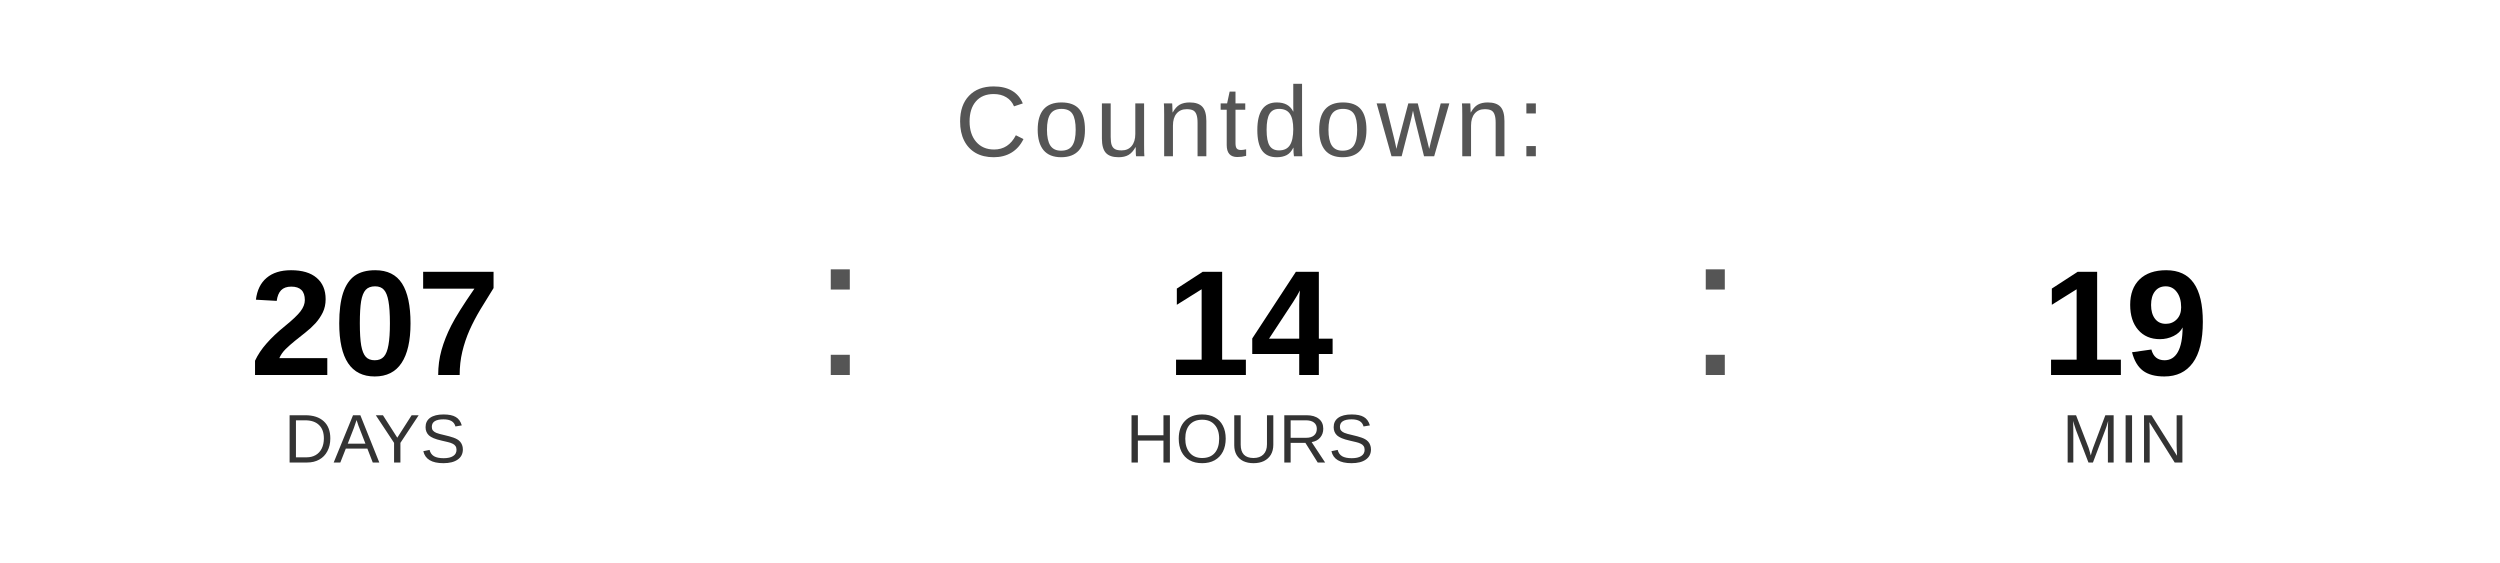
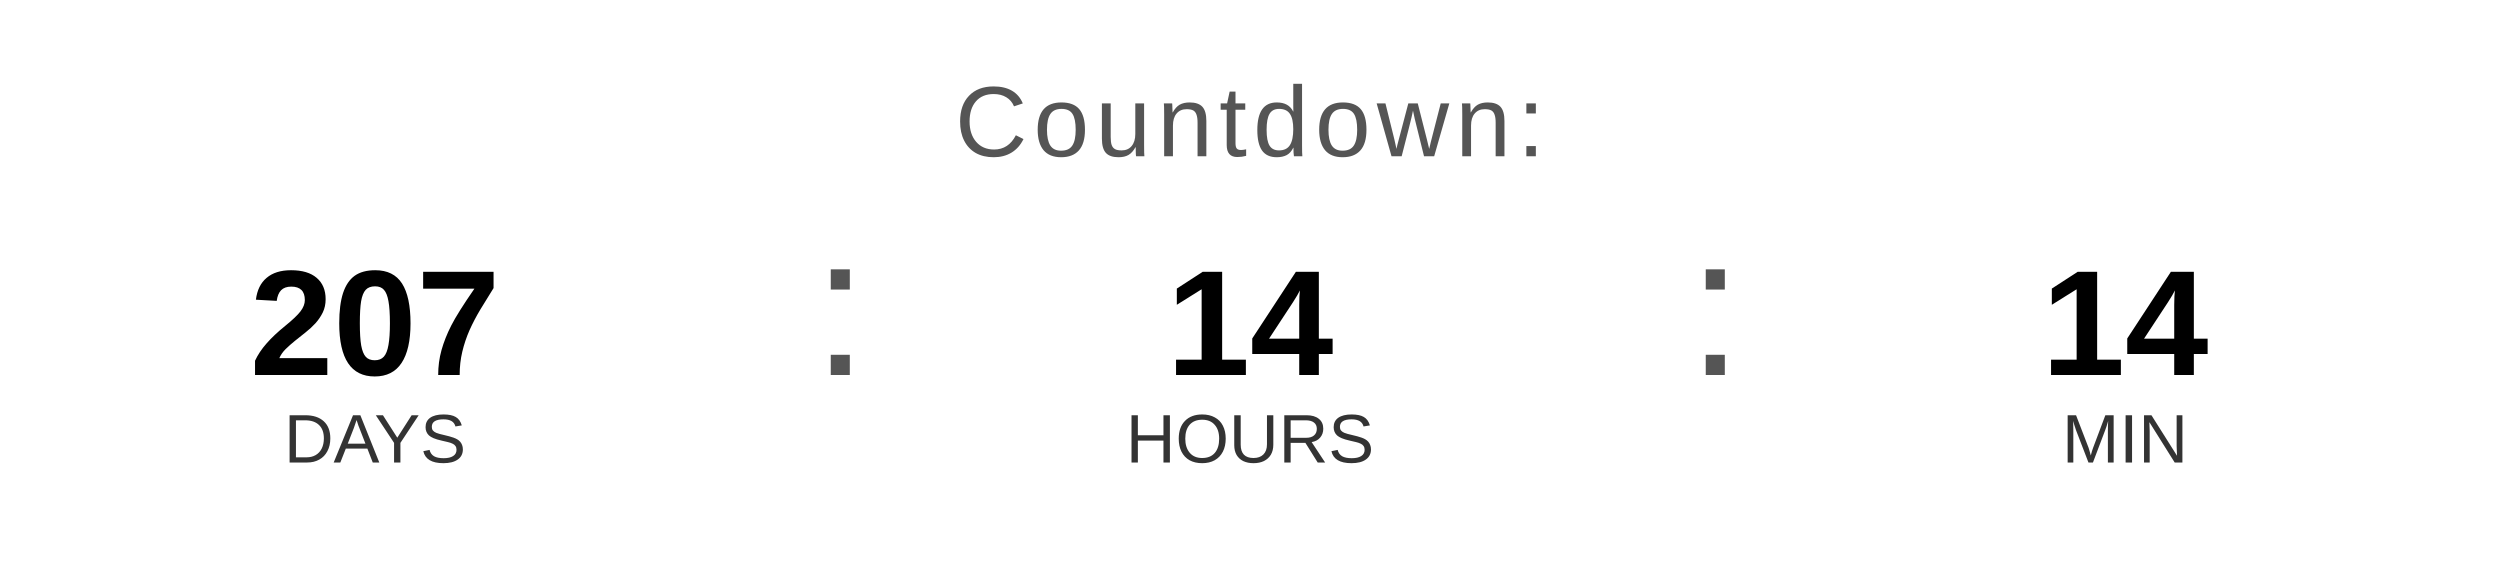
<svg xmlns="http://www.w3.org/2000/svg" width="400" height="90" viewBox="0 0 400 90">
  <text x="200" y="25" font-family="Arial, Helvetica, sans-serif" font-size="16" fill="#555555" text-anchor="middle" letter-spacing="1">
    Countdown:
  </text>
  <text x="60" y="60" font-family="Arial, Helvetica, sans-serif" font-size="24" font-weight="bold" fill="#000000" text-anchor="middle">207</text>
  <text x="60" y="74" font-family="Arial, Helvetica, sans-serif" font-size="11" fill="#333333" text-anchor="middle">DAYS</text>
  <text x="130" y="60" font-family="Arial, sans-serif" font-size="32" fill="#555555">:</text>
  <text x="200" y="60" font-family="Arial, Helvetica, sans-serif" font-size="24" font-weight="bold" fill="#000000" text-anchor="middle">14</text>
  <text x="200" y="74" font-family="Arial, Helvetica, sans-serif" font-size="11" fill="#333333" text-anchor="middle">HOURS</text>
  <text x="270" y="60" font-family="Arial, sans-serif" font-size="32" fill="#555555">:</text>
-   <text x="340" y="60" font-family="Arial, Helvetica, sans-serif" font-size="24" font-weight="bold" fill="#000000" text-anchor="middle">19</text>
+   <text x="340" y="60" font-family="Arial, Helvetica, sans-serif" font-size="24" font-weight="bold" fill="#000000" text-anchor="middle">14</text>
  <text x="340" y="74" font-family="Arial, Helvetica, sans-serif" font-size="11" fill="#333333" text-anchor="middle">MIN</text>
</svg>
